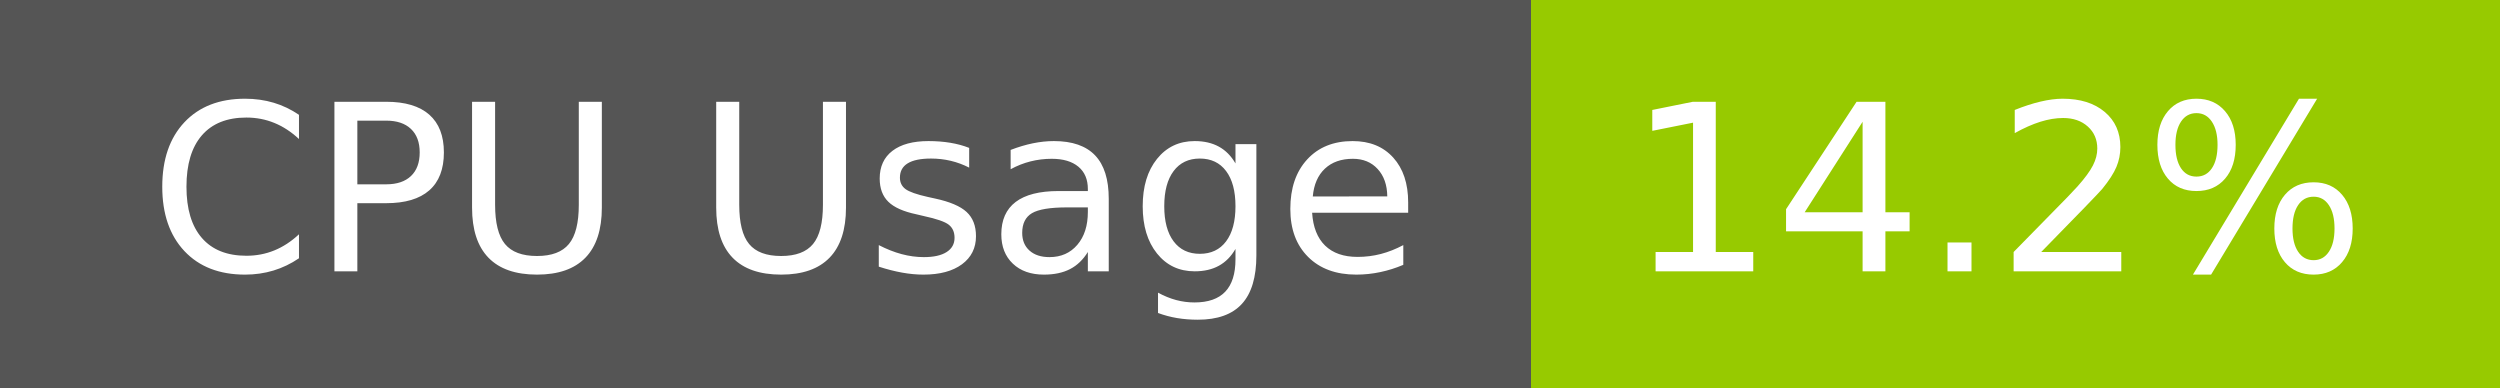
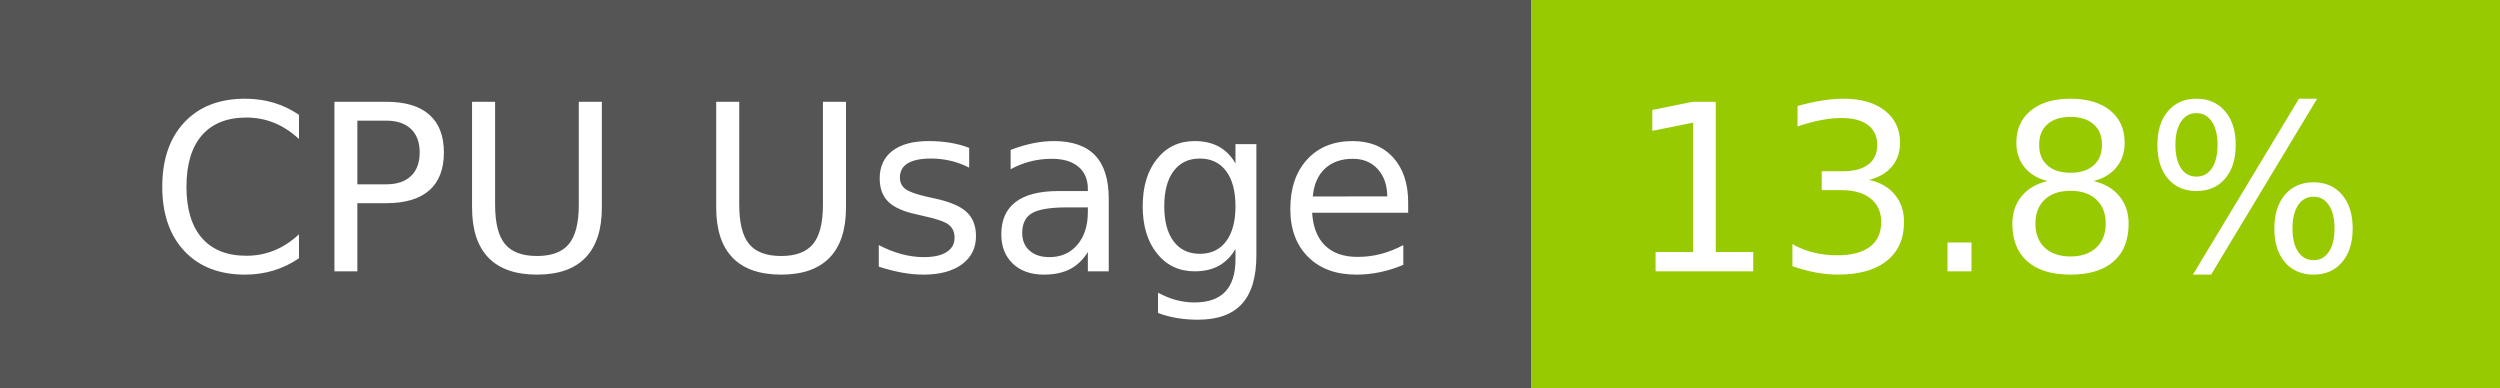
- <svg xmlns="http://www.w3.org/2000/svg" width="129" height="20" role="img" aria-label="CPU Usage: 14.2%">
+ <svg xmlns="http://www.w3.org/2000/svg" width="129" height="20" role="img" aria-label="CPU Usage: 13.8%">
  <g shape-rendering="crispEdges">
    <rect width="79" height="20" fill="#555" />
    <rect x="79" width="50" height="20" fill="#97ca00" />
  </g>
  <g fill="#fff" text-anchor="middle" font-family="Verdana,Geneva,DejaVu Sans,sans-serif" text-rendering="geometricPrecision" font-size="120">
    <text x="405" y="140" transform="scale(.1)" fill="#fff" textLength="665">CPU Usage</text>
-     <text x="1030" y="140" transform="scale(.1)" fill="#fff" textLength="390">14.2%</text>
+     <text x="1030" y="140" transform="scale(.1)" fill="#fff" textLength="390">13.8%</text>
  </g>
</svg>
